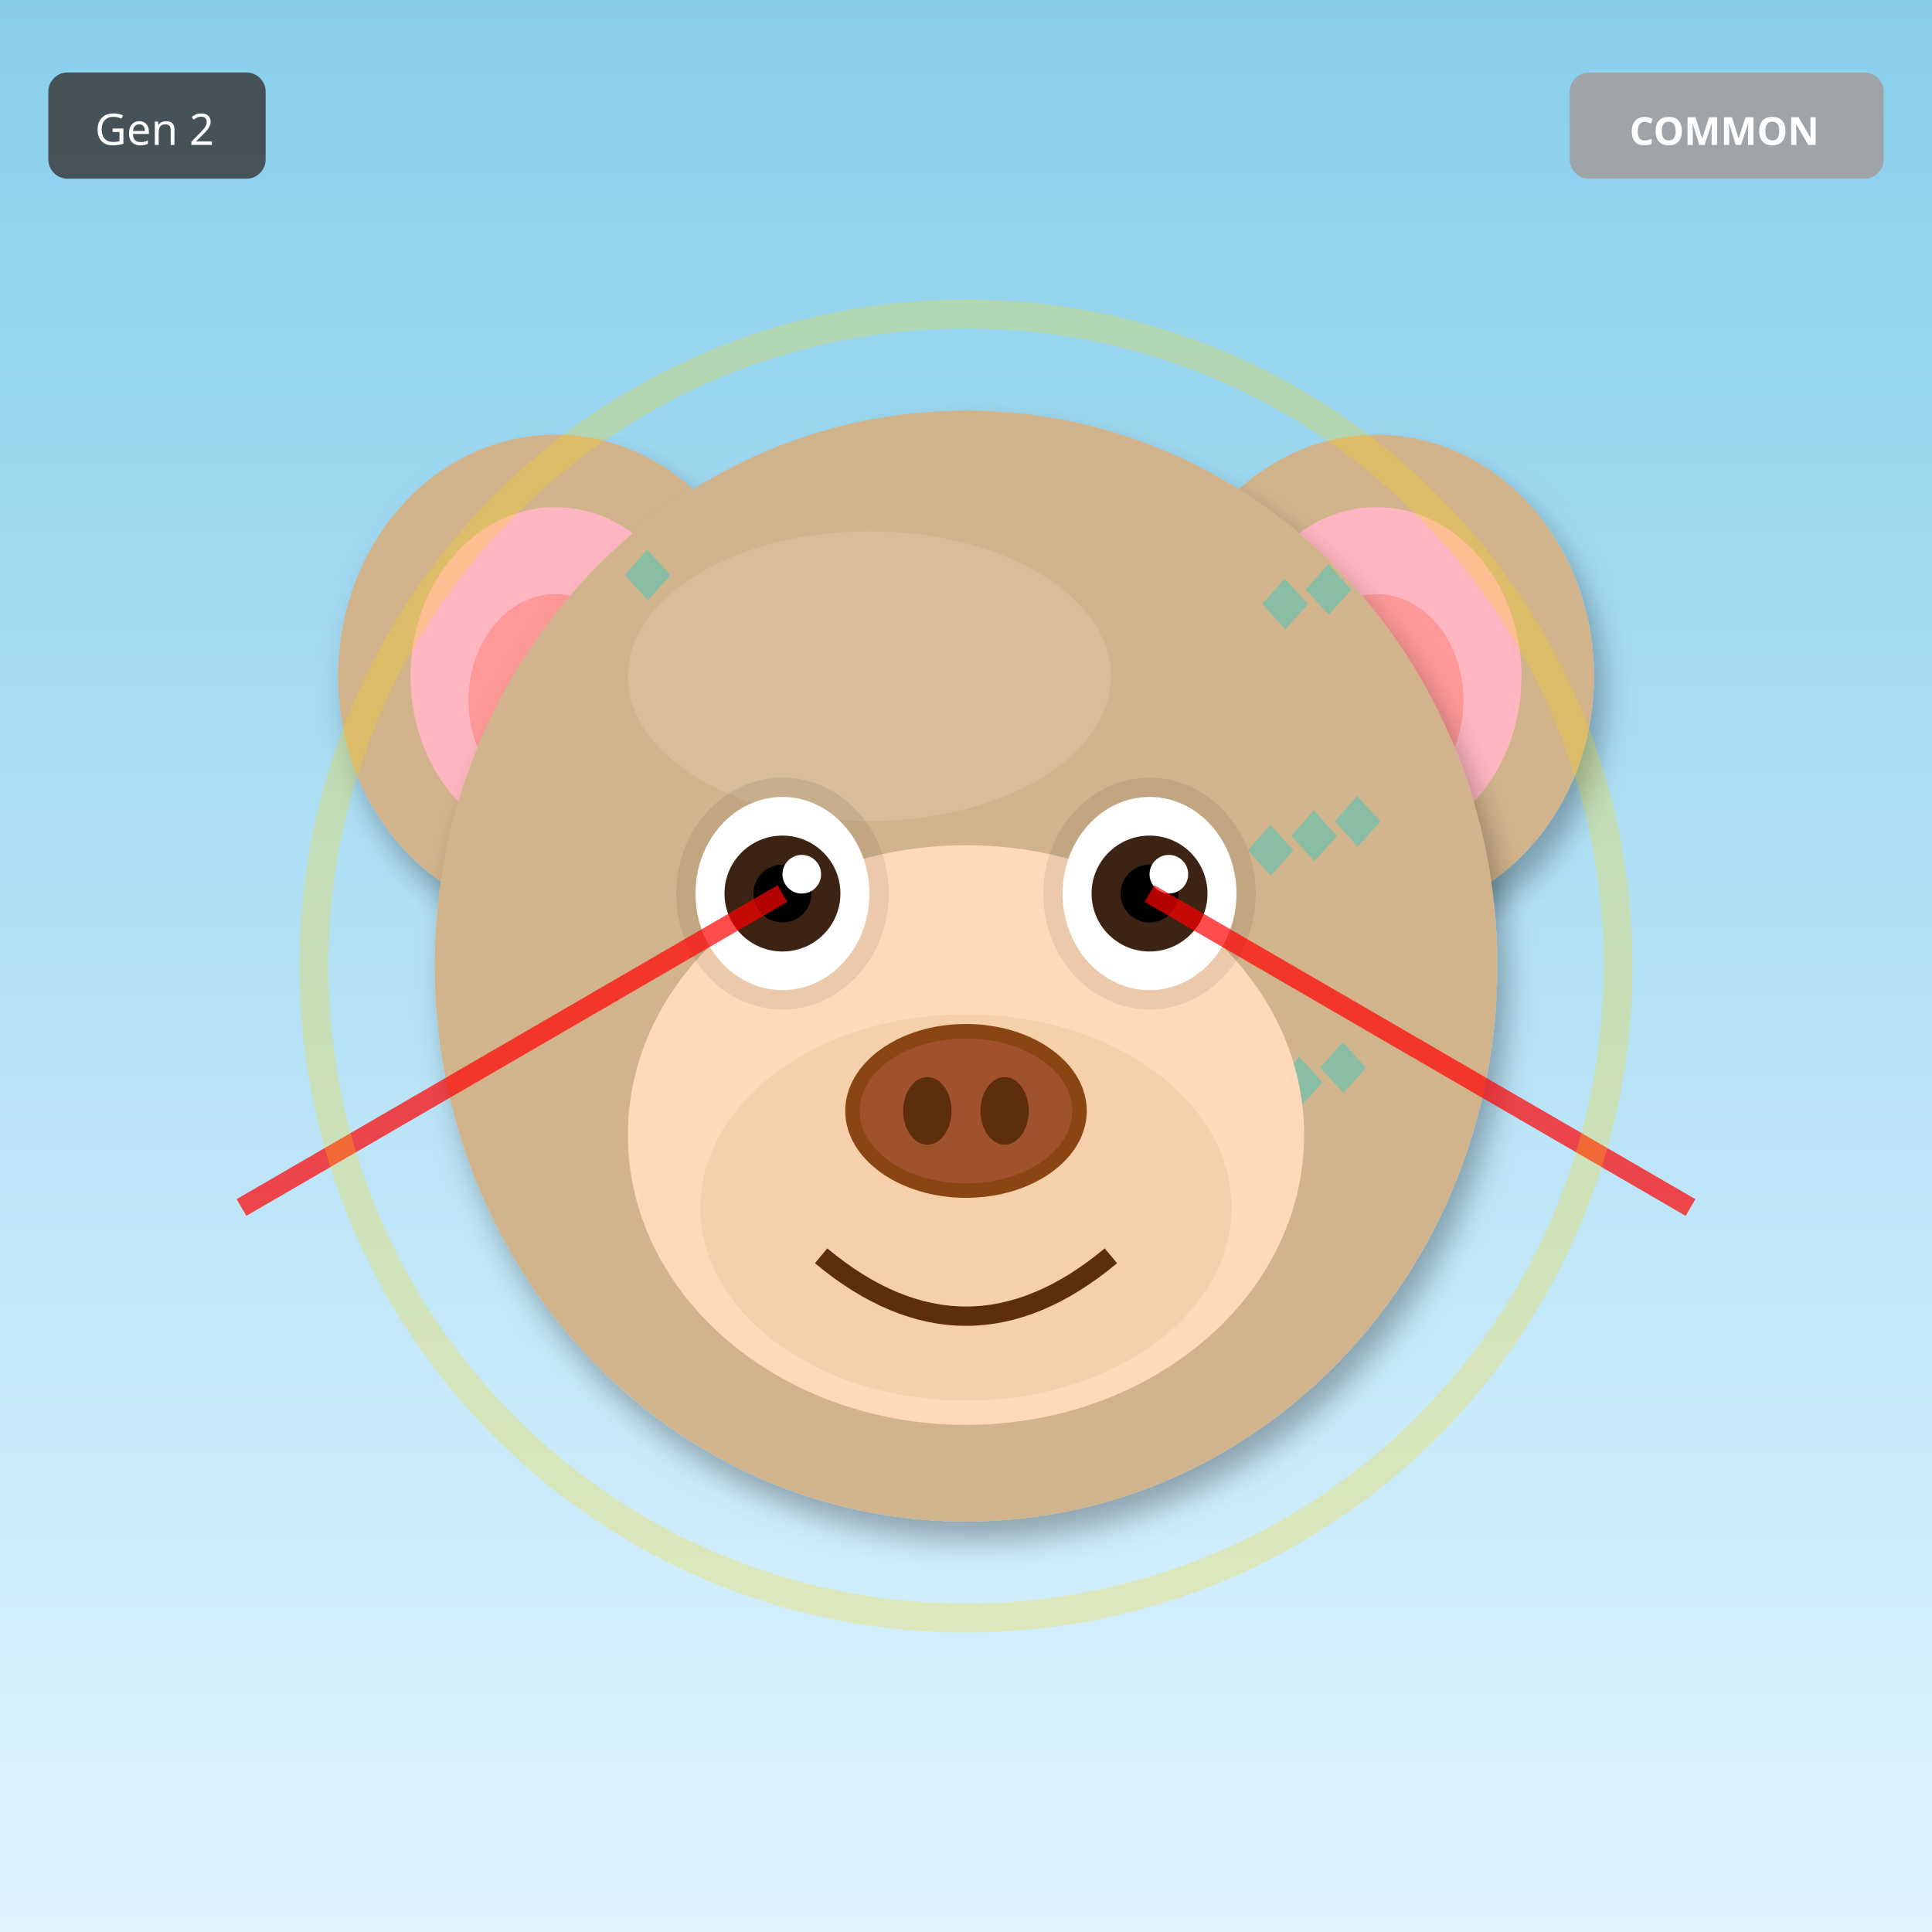
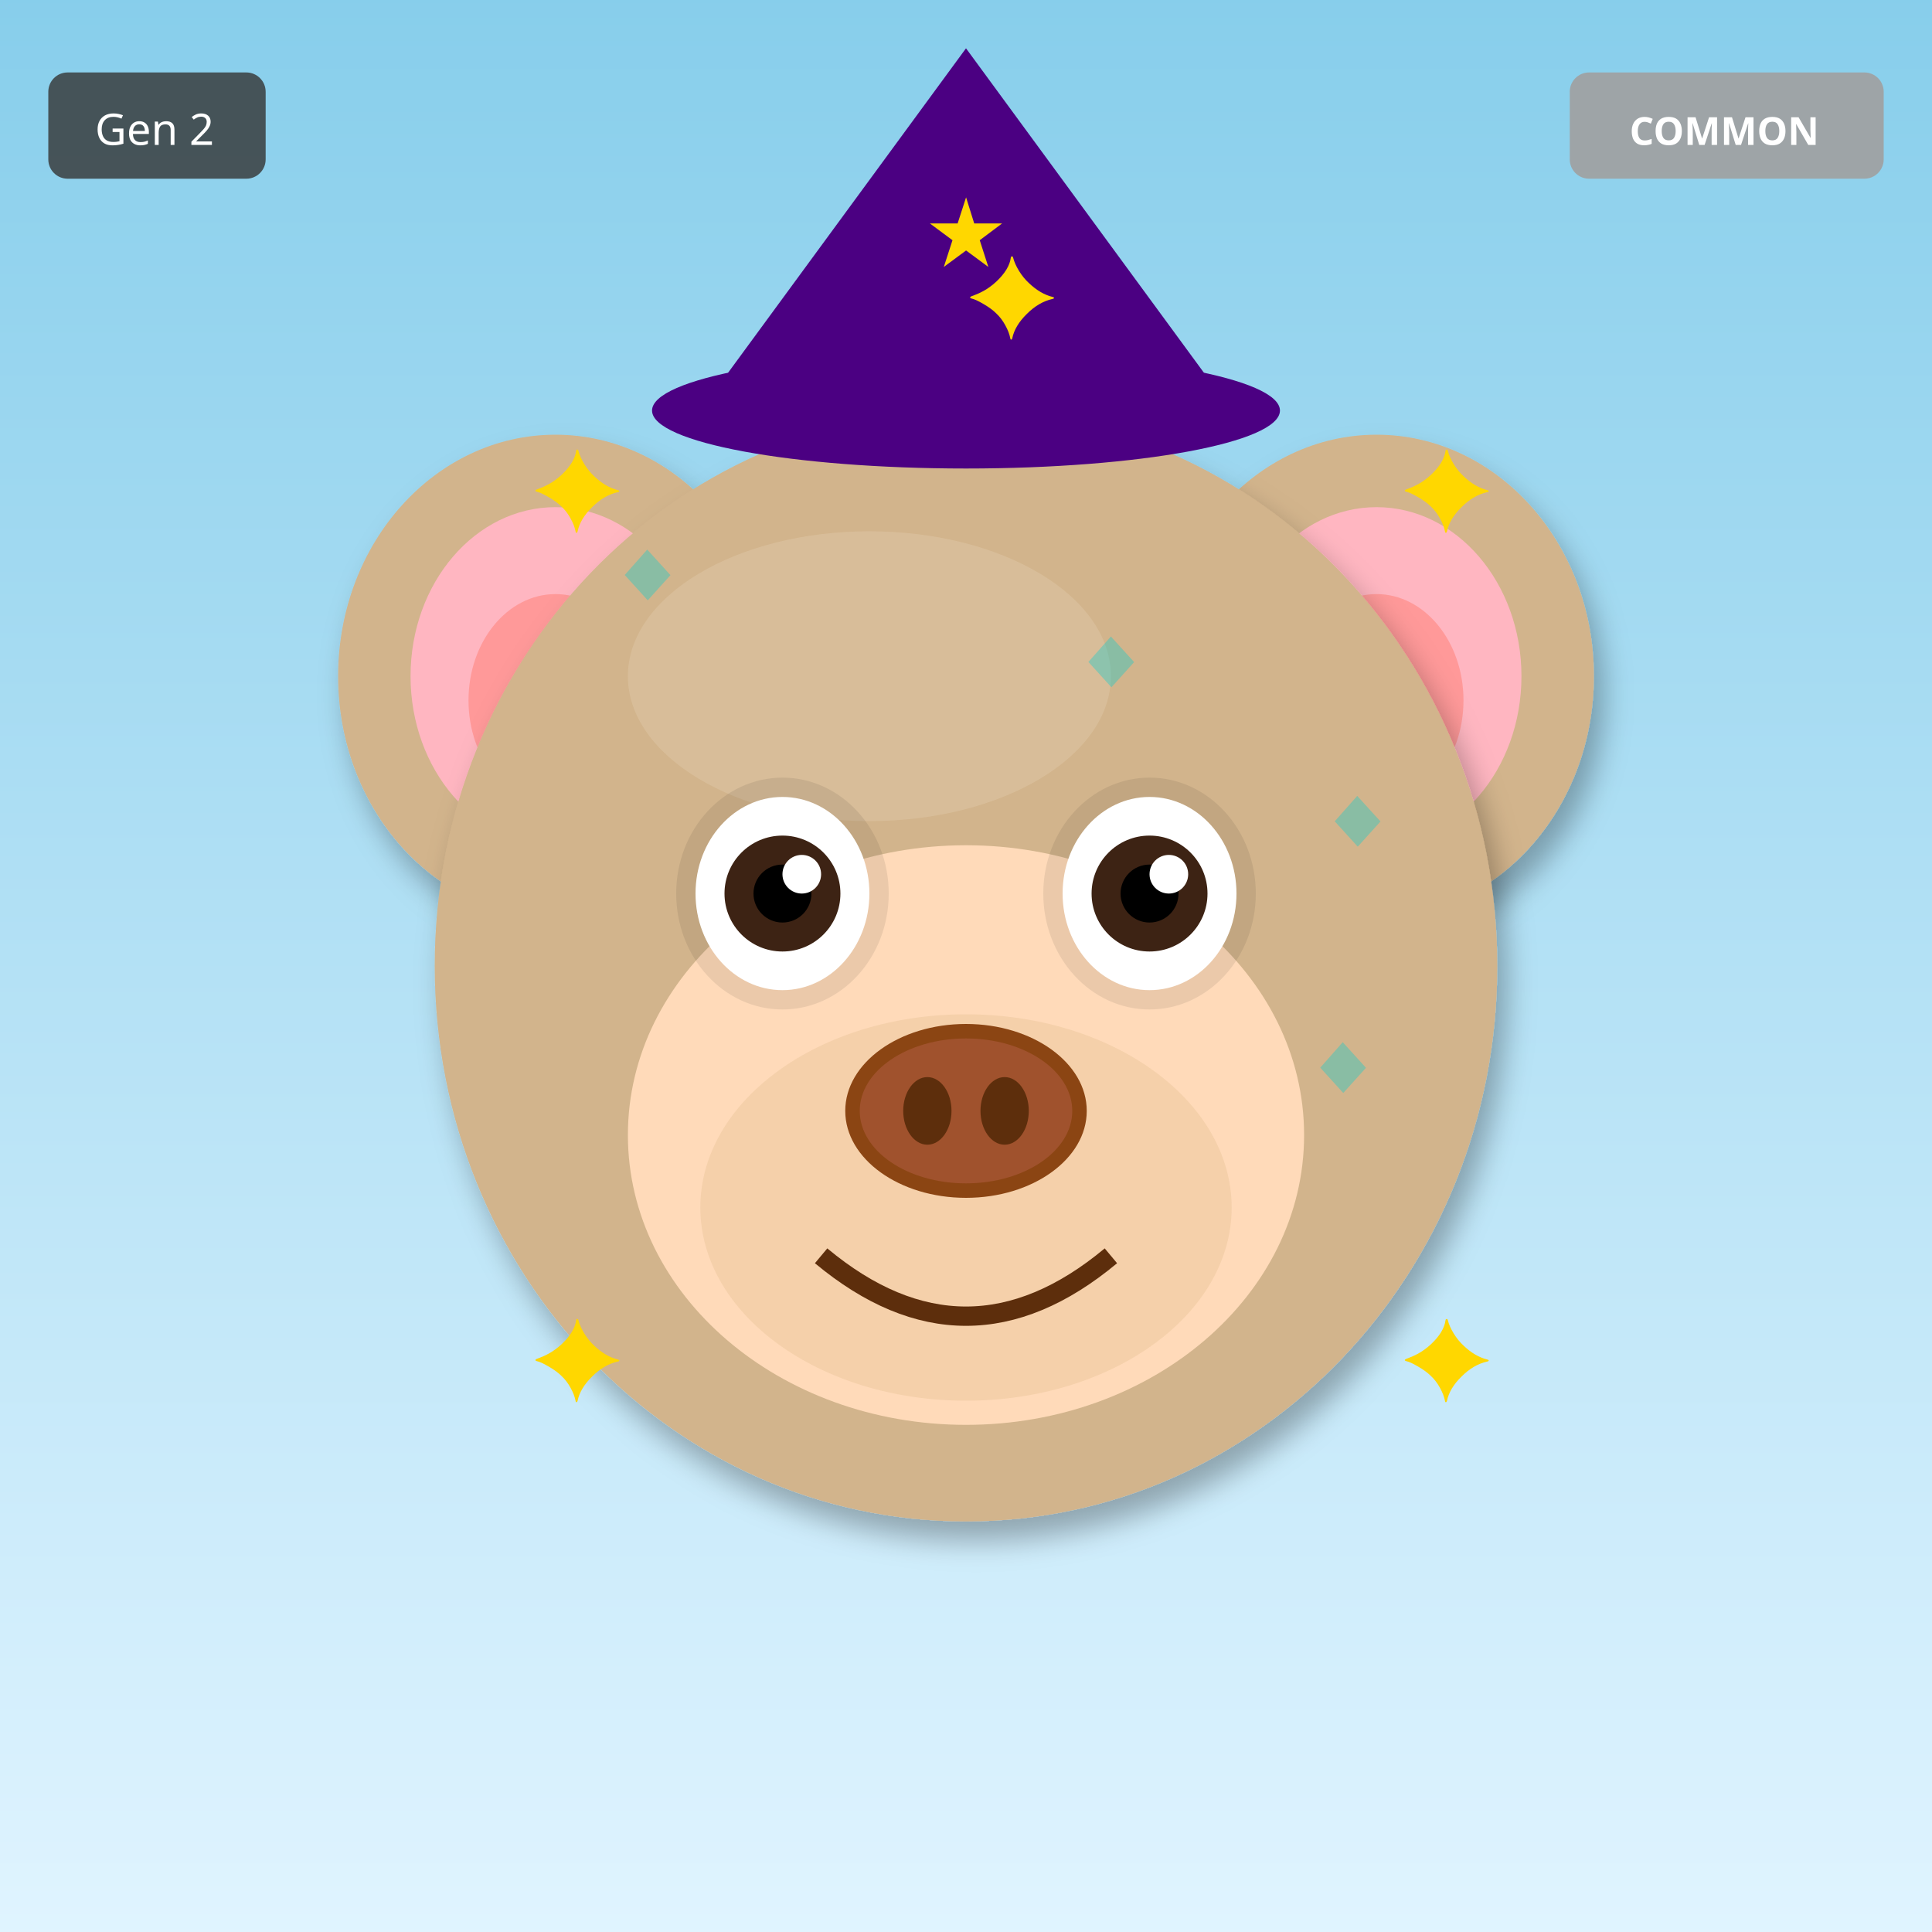
<svg xmlns="http://www.w3.org/2000/svg" width="400" height="400" viewBox="0 0 400 400">
  <defs>
    <filter id="shadow" x="-20%" y="-20%" width="140%" height="140%">
      <feDropShadow dx="2" dy="4" stdDeviation="3" flood-opacity="0.3" />
    </filter>
    <filter id="glow" x="-50%" y="-50%" width="200%" height="200%">
      <feGaussianBlur stdDeviation="8" result="blur" />
      <feMerge>
        <feMergeNode in="blur" />
        <feMergeNode in="SourceGraphic" />
      </feMerge>
    </filter>
    <linearGradient id="rainbow-body" x1="0%" y1="0%" x2="100%" y2="100%">
      <stop offset="0%" stop-color="#FF6B6B" />
      <stop offset="25%" stop-color="#FFE66D" />
      <stop offset="50%" stop-color="#4ECDC4" />
      <stop offset="75%" stop-color="#45B7D1" />
      <stop offset="100%" stop-color="#DDA0DD" />
    </linearGradient>
    <radialGradient id="galaxy-body" cx="30%" cy="30%">
      <stop offset="0%" stop-color="#E6E6FA" />
      <stop offset="50%" stop-color="#9370DB" />
      <stop offset="100%" stop-color="#1A0033" />
    </radialGradient>
    <linearGradient id="holo-body" x1="0%" y1="0%" x2="100%" y2="100%">
      <stop offset="0%" stop-color="#FF00FF" />
      <stop offset="50%" stop-color="#00FFFF" />
      <stop offset="100%" stop-color="#FFFF00" />
    </linearGradient>
    <linearGradient id="sky-gradient" x1="0%" y1="0%" x2="0%" y2="100%">
      <stop offset="0%" stop-color="#87CEEB" />
      <stop offset="100%" stop-color="#E0F4FF" />
    </linearGradient>
    <linearGradient id="grass-gradient" x1="0%" y1="0%" x2="0%" y2="100%">
      <stop offset="0%" stop-color="#90EE90" />
      <stop offset="100%" stop-color="#228B22" />
    </linearGradient>
    <linearGradient id="sunset-gradient" x1="0%" y1="0%" x2="0%" y2="100%">
      <stop offset="0%" stop-color="#FF6B6B" />
      <stop offset="50%" stop-color="#FFE66D" />
      <stop offset="100%" stop-color="#4ECDC4" />
    </linearGradient>
    <linearGradient id="aurora-gradient" x1="0%" y1="0%" x2="100%" y2="100%">
      <stop offset="0%" stop-color="#0D1B2A" />
      <stop offset="30%" stop-color="#00FF7F" />
      <stop offset="70%" stop-color="#FF00FF" />
      <stop offset="100%" stop-color="#0D1B2A" />
    </linearGradient>
    <radialGradient id="multiverse-gradient" cx="50%" cy="50%">
      <stop offset="0%" stop-color="#FFD700" />
      <stop offset="40%" stop-color="#FF00FF" />
      <stop offset="70%" stop-color="#00FFFF" />
      <stop offset="100%" stop-color="#000" />
    </radialGradient>
    <linearGradient id="rift-gradient" x1="0%" y1="0%" x2="100%" y2="100%">
      <stop offset="0%" stop-color="#000" />
      <stop offset="30%" stop-color="#9400D3" />
      <stop offset="50%" stop-color="#00FFFF" />
      <stop offset="70%" stop-color="#9400D3" />
      <stop offset="100%" stop-color="#000" />
    </linearGradient>
    <linearGradient id="heaven-gradient" x1="0%" y1="0%" x2="0%" y2="100%">
      <stop offset="0%" stop-color="#FFF" />
      <stop offset="50%" stop-color="#FFD700" stop-opacity="0.3" />
      <stop offset="100%" stop-color="#F0F8FF" />
    </linearGradient>
    <clipPath id="head-clip">
      <ellipse cx="200" cy="200" rx="110" ry="115" />
    </clipPath>
  </defs>
  <rect width="400" height="400" fill="url(#sky-gradient)" />
  <ellipse cx="115" cy="140" rx="45" ry="50" fill="#D2B48C" filter="url(#shadow)" />
  <ellipse cx="115" cy="140" rx="30" ry="35" fill="#FFB6C1" />
  <ellipse cx="115" cy="145" rx="18" ry="22" fill="#FF9999" />
  <ellipse cx="285" cy="140" rx="45" ry="50" fill="#D2B48C" filter="url(#shadow)" />
  <ellipse cx="285" cy="140" rx="30" ry="35" fill="#FFB6C1" />
  <ellipse cx="285" cy="145" rx="18" ry="22" fill="#FF9999" />
  <ellipse cx="200" cy="200" rx="110" ry="115" fill="#D2B48C" filter="url(#shadow)" />
  <ellipse cx="180" cy="140" rx="50" ry="30" fill="#E8D4B8" opacity="0.3" />
  <g clip-path="url(#head-clip)">
    <text x="125" y="125" font-size="18" fill="#00CED1" opacity="0.35">◆</text>
+     <text x="224" y="242" font-size="18" fill="#00CED1" opacity="0.35">◆</text>
+     <text x="173" y="209" font-size="18" fill="#00CED1" opacity="0.35">◆</text>
    <text x="272" y="176" font-size="18" fill="#00CED1" opacity="0.35">◆</text>
+     <text x="221" y="143" font-size="18" fill="#00CED1" opacity="0.35">◆</text>
+     <text x="170" y="260" font-size="18" fill="#00CED1" opacity="0.35">◆</text>
    <text x="269" y="227" font-size="18" fill="#00CED1" opacity="0.35">◆</text>
-     <text x="266" y="128" font-size="18" fill="#00CED1" opacity="0.35">◆</text>
-     <text x="263" y="179" font-size="18" fill="#00CED1" opacity="0.35">◆</text>
-     <text x="260" y="230" font-size="18" fill="#00CED1" opacity="0.35">◆</text>
-     <text x="257" y="131" font-size="18" fill="#00CED1" opacity="0.35">◆</text>
-     <text x="254" y="182" font-size="18" fill="#00CED1" opacity="0.35">◆</text>
+     <text x="218" y="194" font-size="18" fill="#00CED1" opacity="0.35">◆</text>
  </g>
  <ellipse cx="200" cy="235" rx="70" ry="60" fill="#FFDAB9" />
  <ellipse cx="200" cy="250" rx="55" ry="40" fill="#DEB887" opacity="0.3" />
  <ellipse cx="162" cy="185" rx="22" ry="24" fill="#000" opacity="0.08" />
  <ellipse cx="238" cy="185" rx="22" ry="24" fill="#000" opacity="0.08" />
  <ellipse cx="162" cy="185" rx="18" ry="20" fill="white" />
  <circle cx="162" cy="185" r="12" fill="#3D2314" />
  <circle cx="162" cy="185" r="6" fill="#000" />
  <circle cx="166" cy="181" r="4" fill="white" />
  <ellipse cx="238" cy="185" rx="18" ry="20" fill="white" />
  <circle cx="238" cy="185" r="12" fill="#3D2314" />
  <circle cx="238" cy="185" r="6" fill="#000" />
  <circle cx="242" cy="181" r="4" fill="white" />
  <g>
    <ellipse cx="200" cy="230" rx="25" ry="18" fill="#8B4513" />
    <ellipse cx="200" cy="230" rx="22" ry="15" fill="#A0522D" />
    <ellipse cx="192" cy="230" rx="5" ry="7" fill="#5D2E0C" />
    <ellipse cx="208" cy="230" rx="5" ry="7" fill="#5D2E0C" />
  </g>
  <path d="M170 260 Q200 285 230 260" stroke="#5D2E0C" stroke-width="4" fill="none" />
-   <line x1="162" y1="185" x2="50" y2="250" stroke="#FF0000" stroke-width="4" opacity="0.7" />
-   <line x1="238" y1="185" x2="350" y2="250" stroke="#FF0000" stroke-width="4" opacity="0.7" />
-   <circle cx="200" cy="200" r="135" fill="none" stroke="#FFD700" stroke-width="6" opacity="0.25" />
+   <polygon points="200,10 145,85 255,85" fill="#4B0082" />
+   <ellipse cx="200" cy="85" rx="65" ry="12" fill="#4B0082" />
+   <text x="200" y="55" font-size="20" fill="#FFD700" text-anchor="middle">★</text>
+   <text x="110" y="110" font-size="24" fill="#FFD700">✦</text>
+   <text x="290" y="110" font-size="24" fill="#FFD700">✦</text>
+   <text x="110" y="290" font-size="24" fill="#FFD700">✦</text>
+   <text x="290" y="290" font-size="24" fill="#FFD700">✦</text>
+   <text x="200" y="70" font-size="24" fill="#FFD700">✦</text>
  <g transform="translate(325, 15)">
    <rect width="65" height="22" rx="4" fill="#A0A0A0" opacity="0.9" />
    <text x="32" y="15" font-size="8" fill="#FFF" text-anchor="middle" font-family="sans-serif" font-weight="bold">COMMON</text>
  </g>
  <g transform="translate(10, 15)">
    <rect width="45" height="22" rx="4" fill="#333" opacity="0.8" />
    <text x="22" y="15" font-size="9" fill="#FFF" text-anchor="middle" font-family="sans-serif">Gen 2</text>
  </g>
</svg>
